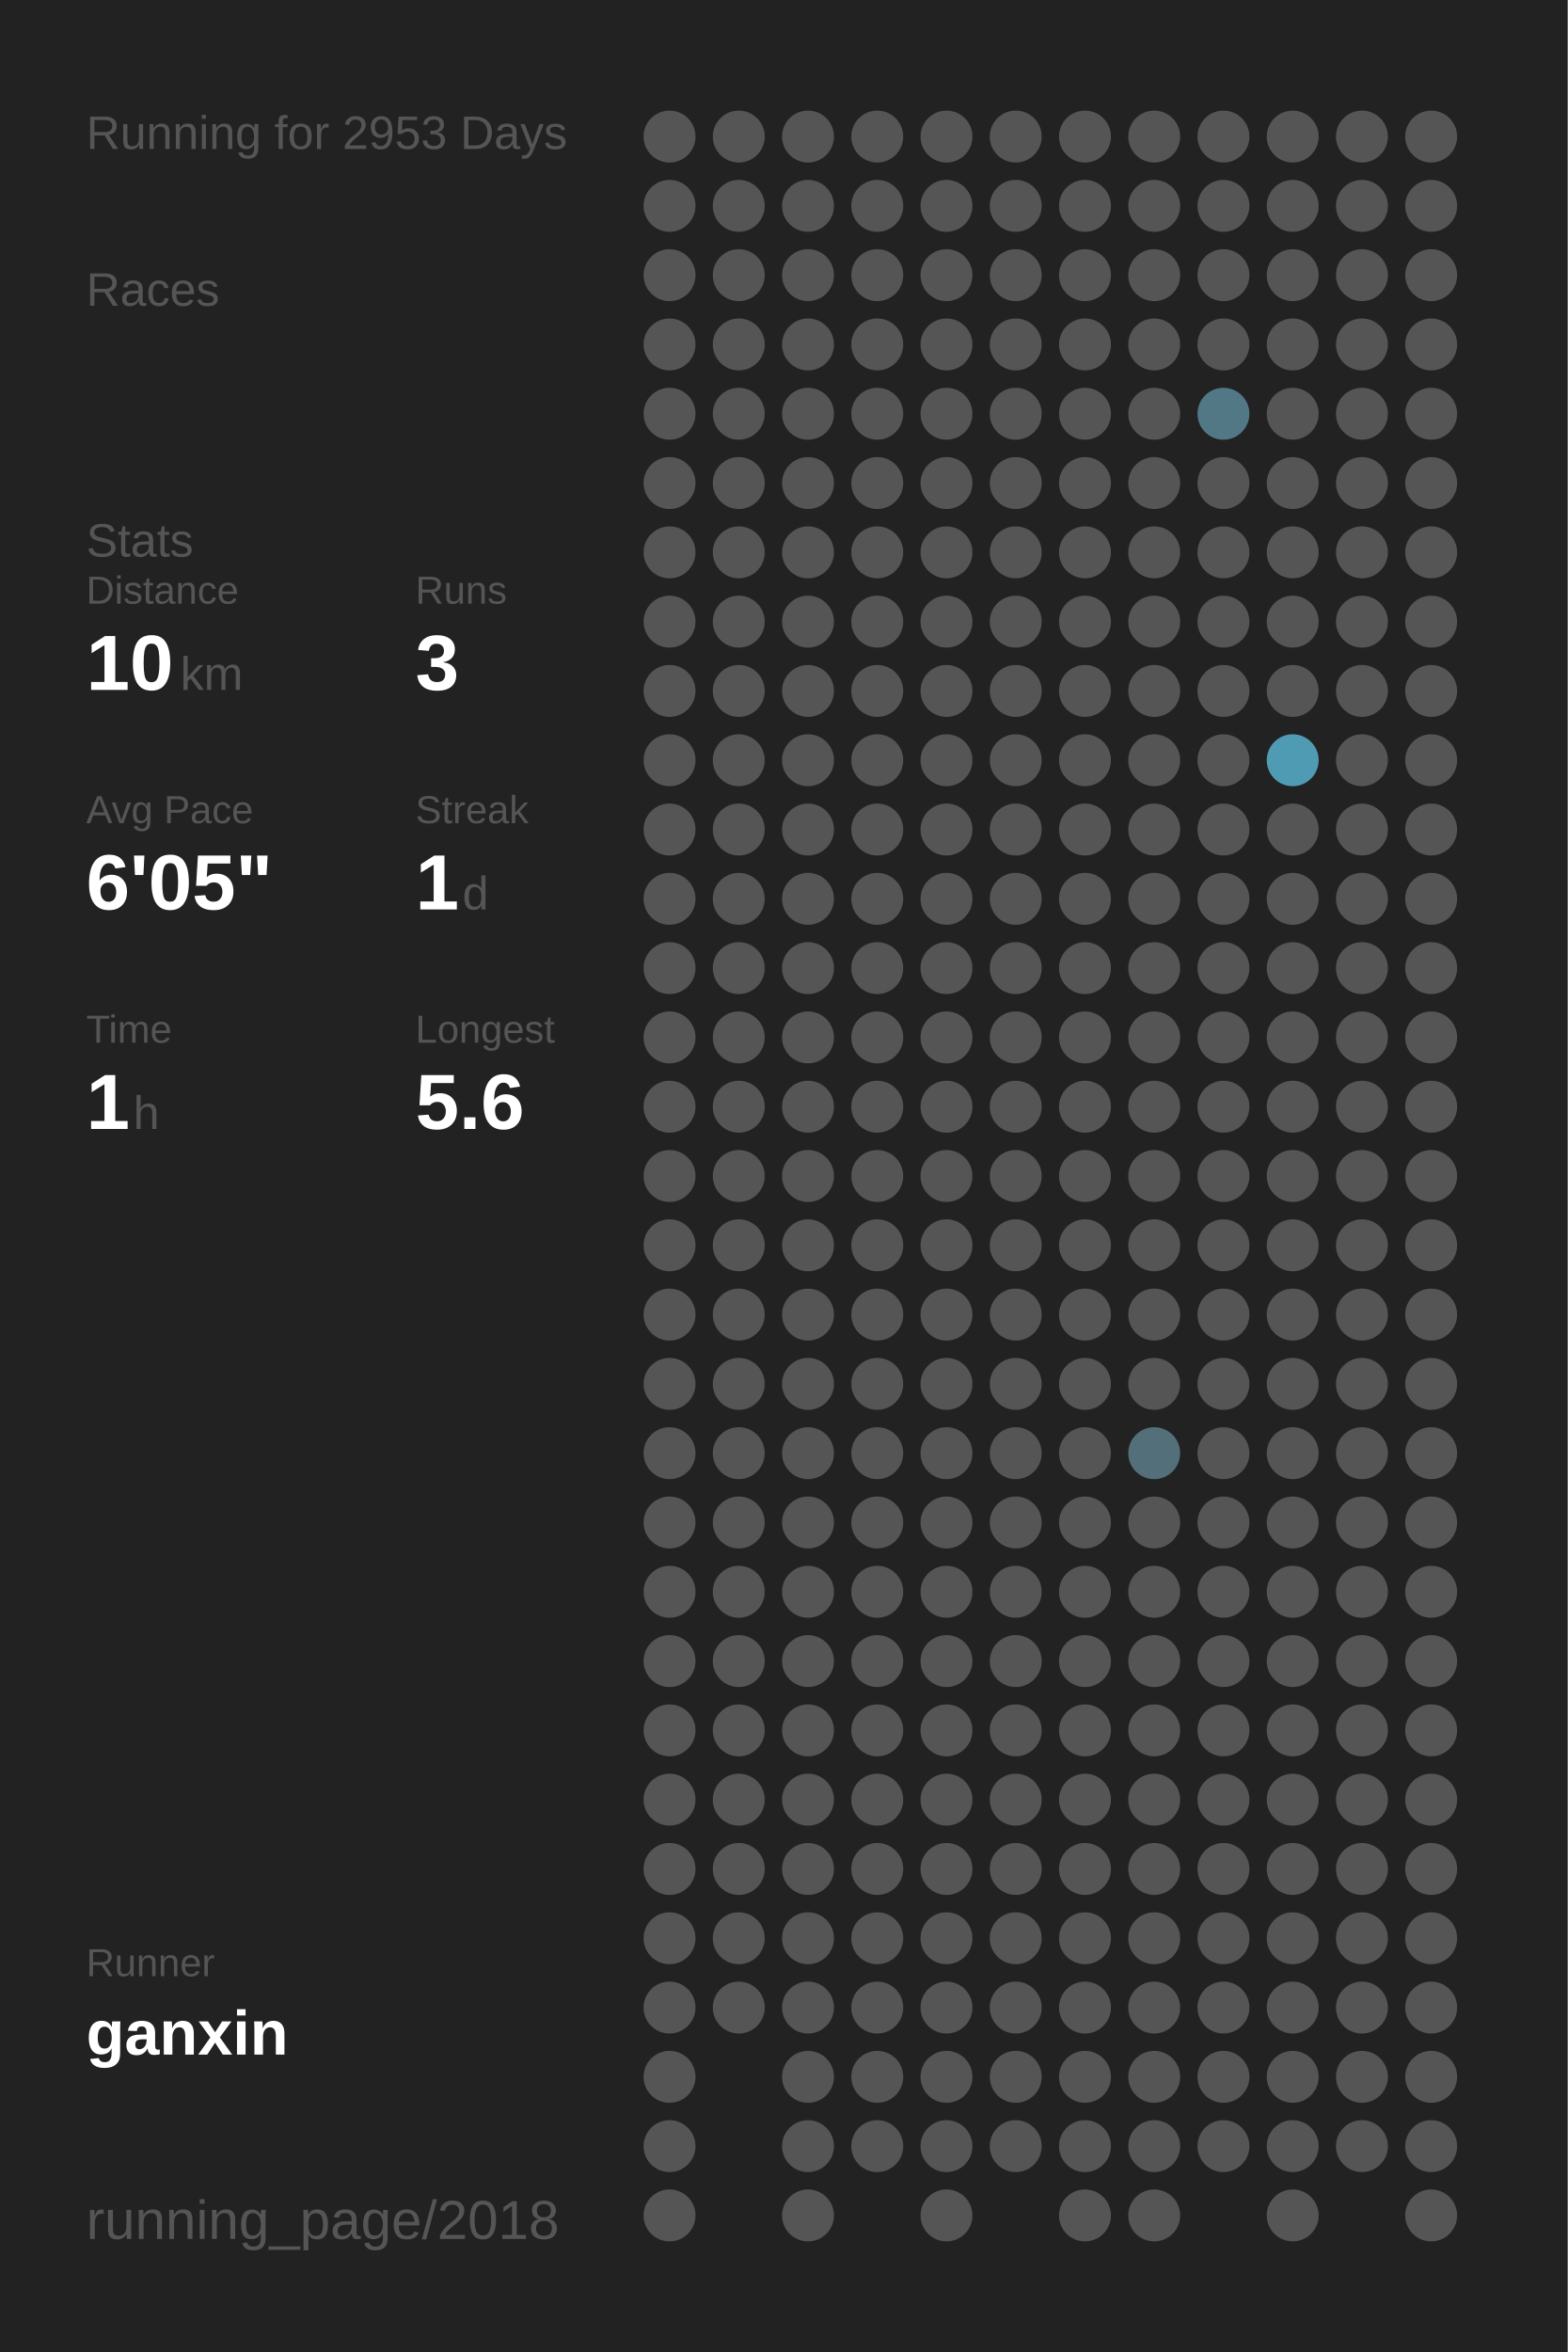
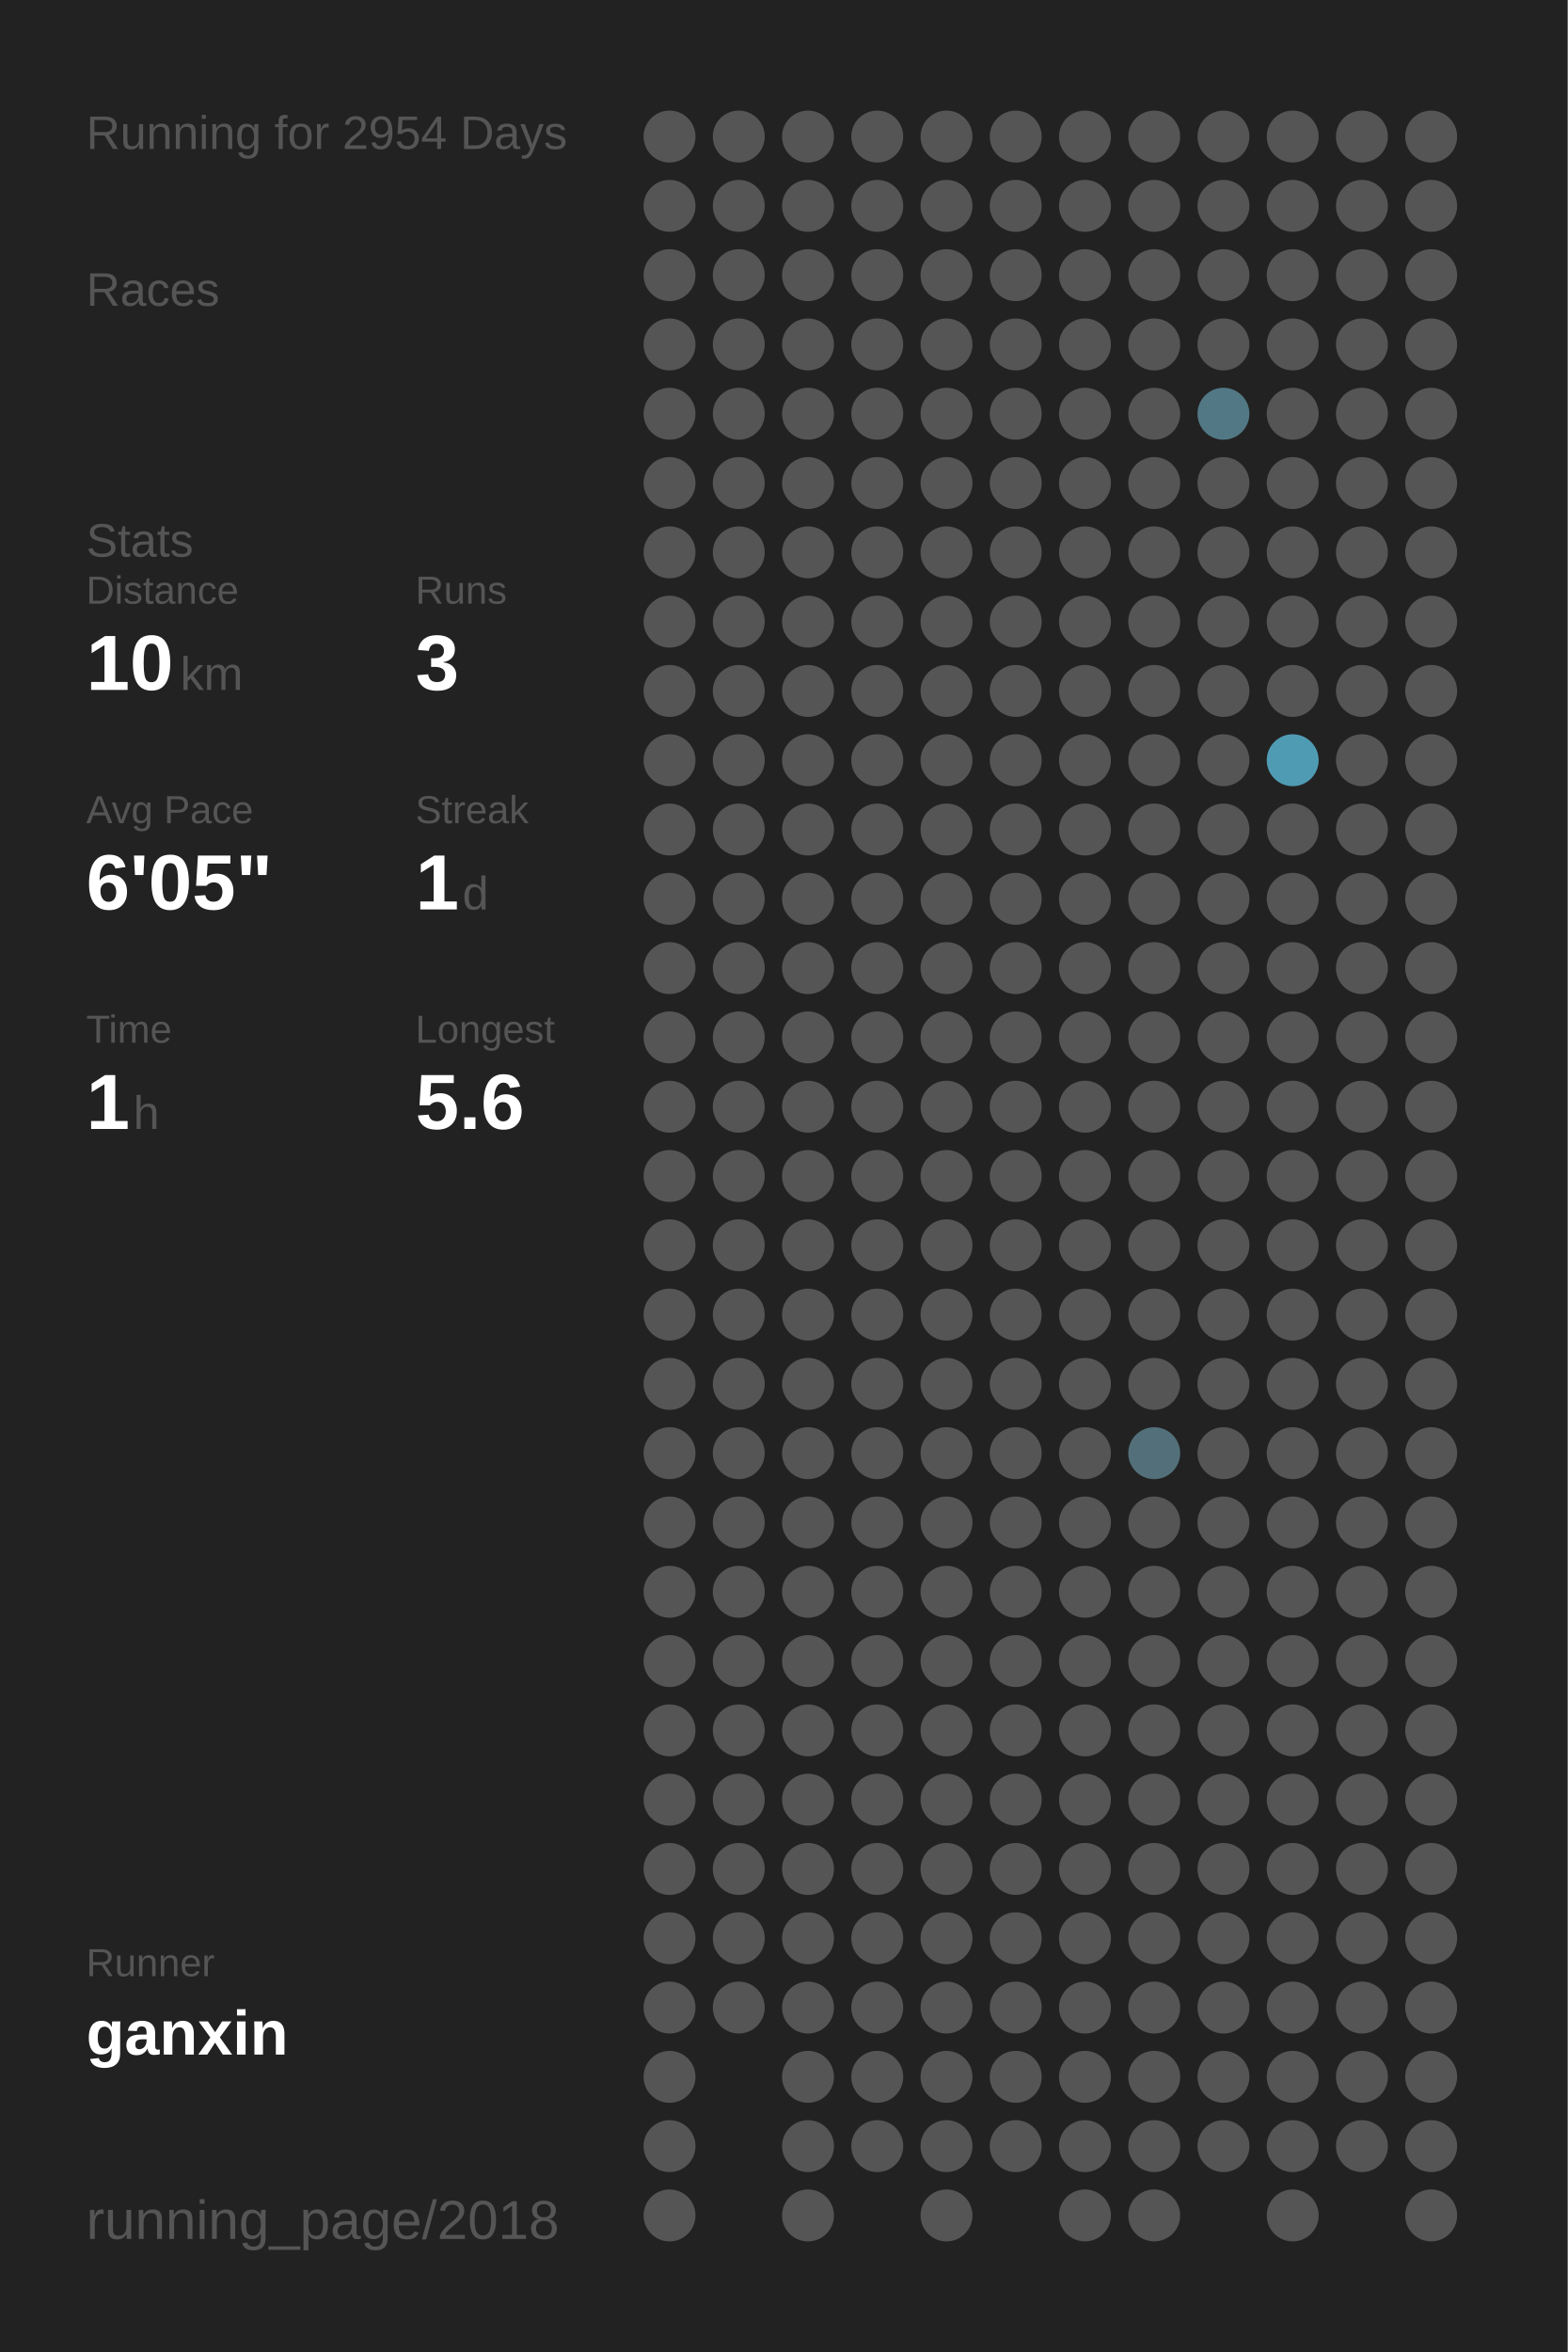
<svg xmlns="http://www.w3.org/2000/svg" baseProfile="full" height="300mm" version="1.1" viewBox="0,0,200,300" width="200mm">
  <defs />
  <rect fill="#222222" height="300" width="200" x="0" y="0" />
-   <text fill="#555555" style="font-size:6px; font-family:Arial;" x="11" y="19">Running for 2953 Days</text>
+   <text fill="#555555" style="font-size:6px; font-family:Arial;" x="11" y="19">Running for 2954 Days</text>
  <text fill="#555555" style="font-size:6px; font-family:Arial;" x="11" y="39">Races</text>
  <text fill="#555555" style="font-size:6px; font-family:Arial;" x="11" y="71">Stats</text>
  <text fill="#555555" style="font-size:5px; font-family:Arial;" x="11" y="77">Distance</text>
  <text fill="#FFFFFF" style="font-size:10px; font-family:Arial; font-weight:bold;" x="11" y="88">10</text>
  <text fill="#555555" style="font-size:6px; font-family:Arial;" x="23" y="88">km</text>
  <text fill="#555555" style="font-size:5px; font-family:Arial;" x="53" y="77">Runs</text>
  <text fill="#FFFFFF" style="font-size:10px; font-family:Arial; font-weight:bold;" x="53" y="88">3</text>
  <text fill="#555555" style="font-size:5px; font-family:Arial;" x="11" y="105">Avg Pace</text>
  <text fill="#FFFFFF" style="font-size:10px; font-family:Arial; font-weight:bold;" x="11" y="116">6'05"</text>
  <text fill="#555555" style="font-size:5px; font-family:Arial;" x="53" y="105">Streak</text>
  <text fill="#FFFFFF" style="font-size:10px; font-family:Arial; font-weight:bold;" x="53" y="116">1</text>
  <text fill="#555555" style="font-size:6px; font-family:Arial;" x="59" y="116">d</text>
  <text fill="#555555" style="font-size:5px; font-family:Arial;" x="11" y="133">Time</text>
  <text fill="#FFFFFF" style="font-size:10px; font-family:Arial; font-weight:bold;" x="11" y="144">1</text>
  <text fill="#555555" style="font-size:6px; font-family:Arial;" x="17" y="144">h</text>
  <text fill="#555555" style="font-size:5px; font-family:Arial;" x="53" y="133">Longest</text>
  <text fill="#FFFFFF" style="font-size:10px; font-family:Arial; font-weight:bold;" x="53" y="144">5.6</text>
  <text fill="#555555" style="font-size:5px; font-family:Arial;" x="11" y="252.065">Runner</text>
  <text fill="#FFFFFF" style="font-size:8px; font-family:Arial; font-weight:bold;" x="11" y="262.065">ganxin</text>
  <text fill="#555555" style="font-size:7px; font-family:Arial;" x="11" y="285.581">running_page/2018</text>
  <circle cx="85.417" cy="17.419" fill="#555555" r="3.312" />
  <circle cx="85.417" cy="26.258" fill="#555555" r="3.312" />
  <circle cx="85.417" cy="35.097" fill="#555555" r="3.312" />
  <circle cx="85.417" cy="43.935" fill="#555555" r="3.312" />
  <circle cx="85.417" cy="52.774" fill="#555555" r="3.312" />
  <circle cx="85.417" cy="61.613" fill="#555555" r="3.312" />
  <circle cx="85.417" cy="70.452" fill="#555555" r="3.312" />
  <circle cx="85.417" cy="79.29" fill="#555555" r="3.312" />
  <circle cx="85.417" cy="88.129" fill="#555555" r="3.312" />
  <circle cx="85.417" cy="96.968" fill="#555555" r="3.312" />
  <circle cx="85.417" cy="105.806" fill="#555555" r="3.312" />
  <circle cx="85.417" cy="114.645" fill="#555555" r="3.312" />
  <circle cx="85.417" cy="123.484" fill="#555555" r="3.312" />
  <circle cx="85.417" cy="132.323" fill="#555555" r="3.312" />
  <circle cx="85.417" cy="141.161" fill="#555555" r="3.312" />
  <circle cx="85.417" cy="150" fill="#555555" r="3.312" />
  <circle cx="85.417" cy="158.839" fill="#555555" r="3.312" />
  <circle cx="85.417" cy="167.677" fill="#555555" r="3.312" />
  <circle cx="85.417" cy="176.516" fill="#555555" r="3.312" />
  <circle cx="85.417" cy="185.355" fill="#555555" r="3.312" />
  <circle cx="85.417" cy="194.194" fill="#555555" r="3.312" />
  <circle cx="85.417" cy="203.032" fill="#555555" r="3.312" />
  <circle cx="85.417" cy="211.871" fill="#555555" r="3.312" />
  <circle cx="85.417" cy="220.71" fill="#555555" r="3.312" />
  <circle cx="85.417" cy="229.548" fill="#555555" r="3.312" />
  <circle cx="85.417" cy="238.387" fill="#555555" r="3.312" />
  <circle cx="85.417" cy="247.226" fill="#555555" r="3.312" />
  <circle cx="85.417" cy="256.065" fill="#555555" r="3.312" />
  <circle cx="85.417" cy="264.903" fill="#555555" r="3.312" />
  <circle cx="85.417" cy="273.742" fill="#555555" r="3.312" />
  <circle cx="85.417" cy="282.581" fill="#555555" r="3.312" />
  <circle cx="94.25" cy="17.419" fill="#555555" r="3.312" />
  <circle cx="94.25" cy="26.258" fill="#555555" r="3.312" />
  <circle cx="94.25" cy="35.097" fill="#555555" r="3.312" />
  <circle cx="94.25" cy="43.935" fill="#555555" r="3.312" />
  <circle cx="94.25" cy="52.774" fill="#555555" r="3.312" />
  <circle cx="94.25" cy="61.613" fill="#555555" r="3.312" />
  <circle cx="94.25" cy="70.452" fill="#555555" r="3.312" />
  <circle cx="94.25" cy="79.29" fill="#555555" r="3.312" />
  <circle cx="94.25" cy="88.129" fill="#555555" r="3.312" />
  <circle cx="94.25" cy="96.968" fill="#555555" r="3.312" />
  <circle cx="94.25" cy="105.806" fill="#555555" r="3.312" />
  <circle cx="94.25" cy="114.645" fill="#555555" r="3.312" />
  <circle cx="94.25" cy="123.484" fill="#555555" r="3.312" />
  <circle cx="94.25" cy="132.323" fill="#555555" r="3.312" />
  <circle cx="94.25" cy="141.161" fill="#555555" r="3.312" />
  <circle cx="94.25" cy="150" fill="#555555" r="3.312" />
  <circle cx="94.25" cy="158.839" fill="#555555" r="3.312" />
  <circle cx="94.25" cy="167.677" fill="#555555" r="3.312" />
  <circle cx="94.25" cy="176.516" fill="#555555" r="3.312" />
  <circle cx="94.25" cy="185.355" fill="#555555" r="3.312" />
  <circle cx="94.25" cy="194.194" fill="#555555" r="3.312" />
  <circle cx="94.25" cy="203.032" fill="#555555" r="3.312" />
  <circle cx="94.25" cy="211.871" fill="#555555" r="3.312" />
  <circle cx="94.25" cy="220.71" fill="#555555" r="3.312" />
  <circle cx="94.25" cy="229.548" fill="#555555" r="3.312" />
  <circle cx="94.25" cy="238.387" fill="#555555" r="3.312" />
  <circle cx="94.25" cy="247.226" fill="#555555" r="3.312" />
  <circle cx="94.25" cy="256.065" fill="#555555" r="3.312" />
  <circle cx="103.083" cy="17.419" fill="#555555" r="3.312" />
  <circle cx="103.083" cy="26.258" fill="#555555" r="3.312" />
  <circle cx="103.083" cy="35.097" fill="#555555" r="3.312" />
  <circle cx="103.083" cy="43.935" fill="#555555" r="3.312" />
  <circle cx="103.083" cy="52.774" fill="#555555" r="3.312" />
  <circle cx="103.083" cy="61.613" fill="#555555" r="3.312" />
  <circle cx="103.083" cy="70.452" fill="#555555" r="3.312" />
  <circle cx="103.083" cy="79.29" fill="#555555" r="3.312" />
  <circle cx="103.083" cy="88.129" fill="#555555" r="3.312" />
  <circle cx="103.083" cy="96.968" fill="#555555" r="3.312" />
  <circle cx="103.083" cy="105.806" fill="#555555" r="3.312" />
  <circle cx="103.083" cy="114.645" fill="#555555" r="3.312" />
  <circle cx="103.083" cy="123.484" fill="#555555" r="3.312" />
  <circle cx="103.083" cy="132.323" fill="#555555" r="3.312" />
  <circle cx="103.083" cy="141.161" fill="#555555" r="3.312" />
  <circle cx="103.083" cy="150" fill="#555555" r="3.312" />
  <circle cx="103.083" cy="158.839" fill="#555555" r="3.312" />
  <circle cx="103.083" cy="167.677" fill="#555555" r="3.312" />
  <circle cx="103.083" cy="176.516" fill="#555555" r="3.312" />
  <circle cx="103.083" cy="185.355" fill="#555555" r="3.312" />
  <circle cx="103.083" cy="194.194" fill="#555555" r="3.312" />
  <circle cx="103.083" cy="203.032" fill="#555555" r="3.312" />
  <circle cx="103.083" cy="211.871" fill="#555555" r="3.312" />
  <circle cx="103.083" cy="220.71" fill="#555555" r="3.312" />
  <circle cx="103.083" cy="229.548" fill="#555555" r="3.312" />
  <circle cx="103.083" cy="238.387" fill="#555555" r="3.312" />
  <circle cx="103.083" cy="247.226" fill="#555555" r="3.312" />
  <circle cx="103.083" cy="256.065" fill="#555555" r="3.312" />
  <circle cx="103.083" cy="264.903" fill="#555555" r="3.312" />
  <circle cx="103.083" cy="273.742" fill="#555555" r="3.312" />
  <circle cx="103.083" cy="282.581" fill="#555555" r="3.312" />
  <circle cx="111.917" cy="17.419" fill="#555555" r="3.312" />
  <circle cx="111.917" cy="26.258" fill="#555555" r="3.312" />
  <circle cx="111.917" cy="35.097" fill="#555555" r="3.312" />
  <circle cx="111.917" cy="43.935" fill="#555555" r="3.312" />
  <circle cx="111.917" cy="52.774" fill="#555555" r="3.312" />
  <circle cx="111.917" cy="61.613" fill="#555555" r="3.312" />
  <circle cx="111.917" cy="70.452" fill="#555555" r="3.312" />
  <circle cx="111.917" cy="79.29" fill="#555555" r="3.312" />
  <circle cx="111.917" cy="88.129" fill="#555555" r="3.312" />
  <circle cx="111.917" cy="96.968" fill="#555555" r="3.312" />
  <circle cx="111.917" cy="105.806" fill="#555555" r="3.312" />
  <circle cx="111.917" cy="114.645" fill="#555555" r="3.312" />
  <circle cx="111.917" cy="123.484" fill="#555555" r="3.312" />
  <circle cx="111.917" cy="132.323" fill="#555555" r="3.312" />
  <circle cx="111.917" cy="141.161" fill="#555555" r="3.312" />
  <circle cx="111.917" cy="150" fill="#555555" r="3.312" />
  <circle cx="111.917" cy="158.839" fill="#555555" r="3.312" />
  <circle cx="111.917" cy="167.677" fill="#555555" r="3.312" />
  <circle cx="111.917" cy="176.516" fill="#555555" r="3.312" />
  <circle cx="111.917" cy="185.355" fill="#555555" r="3.312" />
  <circle cx="111.917" cy="194.194" fill="#555555" r="3.312" />
  <circle cx="111.917" cy="203.032" fill="#555555" r="3.312" />
  <circle cx="111.917" cy="211.871" fill="#555555" r="3.312" />
  <circle cx="111.917" cy="220.71" fill="#555555" r="3.312" />
  <circle cx="111.917" cy="229.548" fill="#555555" r="3.312" />
  <circle cx="111.917" cy="238.387" fill="#555555" r="3.312" />
  <circle cx="111.917" cy="247.226" fill="#555555" r="3.312" />
  <circle cx="111.917" cy="256.065" fill="#555555" r="3.312" />
  <circle cx="111.917" cy="264.903" fill="#555555" r="3.312" />
  <circle cx="111.917" cy="273.742" fill="#555555" r="3.312" />
  <circle cx="120.75" cy="17.419" fill="#555555" r="3.312" />
  <circle cx="120.75" cy="26.258" fill="#555555" r="3.312" />
  <circle cx="120.75" cy="35.097" fill="#555555" r="3.312" />
  <circle cx="120.75" cy="43.935" fill="#555555" r="3.312" />
  <circle cx="120.75" cy="52.774" fill="#555555" r="3.312" />
  <circle cx="120.75" cy="61.613" fill="#555555" r="3.312" />
  <circle cx="120.75" cy="70.452" fill="#555555" r="3.312" />
  <circle cx="120.75" cy="79.29" fill="#555555" r="3.312" />
  <circle cx="120.75" cy="88.129" fill="#555555" r="3.312" />
  <circle cx="120.75" cy="96.968" fill="#555555" r="3.312" />
  <circle cx="120.75" cy="105.806" fill="#555555" r="3.312" />
  <circle cx="120.75" cy="114.645" fill="#555555" r="3.312" />
  <circle cx="120.75" cy="123.484" fill="#555555" r="3.312" />
  <circle cx="120.75" cy="132.323" fill="#555555" r="3.312" />
  <circle cx="120.75" cy="141.161" fill="#555555" r="3.312" />
  <circle cx="120.75" cy="150" fill="#555555" r="3.312" />
  <circle cx="120.75" cy="158.839" fill="#555555" r="3.312" />
  <circle cx="120.75" cy="167.677" fill="#555555" r="3.312" />
  <circle cx="120.75" cy="176.516" fill="#555555" r="3.312" />
  <circle cx="120.75" cy="185.355" fill="#555555" r="3.312" />
  <circle cx="120.75" cy="194.194" fill="#555555" r="3.312" />
  <circle cx="120.75" cy="203.032" fill="#555555" r="3.312" />
  <circle cx="120.75" cy="211.871" fill="#555555" r="3.312" />
  <circle cx="120.75" cy="220.71" fill="#555555" r="3.312" />
  <circle cx="120.75" cy="229.548" fill="#555555" r="3.312" />
  <circle cx="120.75" cy="238.387" fill="#555555" r="3.312" />
  <circle cx="120.75" cy="247.226" fill="#555555" r="3.312" />
  <circle cx="120.75" cy="256.065" fill="#555555" r="3.312" />
  <circle cx="120.75" cy="264.903" fill="#555555" r="3.312" />
  <circle cx="120.75" cy="273.742" fill="#555555" r="3.312" />
  <circle cx="120.75" cy="282.581" fill="#555555" r="3.312" />
  <circle cx="129.583" cy="17.419" fill="#555555" r="3.312" />
  <circle cx="129.583" cy="26.258" fill="#555555" r="3.312" />
  <circle cx="129.583" cy="35.097" fill="#555555" r="3.312" />
  <circle cx="129.583" cy="43.935" fill="#555555" r="3.312" />
  <circle cx="129.583" cy="52.774" fill="#555555" r="3.312" />
  <circle cx="129.583" cy="61.613" fill="#555555" r="3.312" />
  <circle cx="129.583" cy="70.452" fill="#555555" r="3.312" />
  <circle cx="129.583" cy="79.29" fill="#555555" r="3.312" />
  <circle cx="129.583" cy="88.129" fill="#555555" r="3.312" />
  <circle cx="129.583" cy="96.968" fill="#555555" r="3.312" />
  <circle cx="129.583" cy="105.806" fill="#555555" r="3.312" />
  <circle cx="129.583" cy="114.645" fill="#555555" r="3.312" />
  <circle cx="129.583" cy="123.484" fill="#555555" r="3.312" />
  <circle cx="129.583" cy="132.323" fill="#555555" r="3.312" />
  <circle cx="129.583" cy="141.161" fill="#555555" r="3.312" />
  <circle cx="129.583" cy="150" fill="#555555" r="3.312" />
  <circle cx="129.583" cy="158.839" fill="#555555" r="3.312" />
  <circle cx="129.583" cy="167.677" fill="#555555" r="3.312" />
  <circle cx="129.583" cy="176.516" fill="#555555" r="3.312" />
  <circle cx="129.583" cy="185.355" fill="#555555" r="3.312" />
  <circle cx="129.583" cy="194.194" fill="#555555" r="3.312" />
  <circle cx="129.583" cy="203.032" fill="#555555" r="3.312" />
  <circle cx="129.583" cy="211.871" fill="#555555" r="3.312" />
  <circle cx="129.583" cy="220.71" fill="#555555" r="3.312" />
  <circle cx="129.583" cy="229.548" fill="#555555" r="3.312" />
  <circle cx="129.583" cy="238.387" fill="#555555" r="3.312" />
  <circle cx="129.583" cy="247.226" fill="#555555" r="3.312" />
  <circle cx="129.583" cy="256.065" fill="#555555" r="3.312" />
  <circle cx="129.583" cy="264.903" fill="#555555" r="3.312" />
  <circle cx="129.583" cy="273.742" fill="#555555" r="3.312" />
  <circle cx="138.417" cy="17.419" fill="#555555" r="3.312" />
  <circle cx="138.417" cy="26.258" fill="#555555" r="3.312" />
  <circle cx="138.417" cy="35.097" fill="#555555" r="3.312" />
  <circle cx="138.417" cy="43.935" fill="#555555" r="3.312" />
  <circle cx="138.417" cy="52.774" fill="#555555" r="3.312" />
  <circle cx="138.417" cy="61.613" fill="#555555" r="3.312" />
  <circle cx="138.417" cy="70.452" fill="#555555" r="3.312" />
  <circle cx="138.417" cy="79.29" fill="#555555" r="3.312" />
  <circle cx="138.417" cy="88.129" fill="#555555" r="3.312" />
  <circle cx="138.417" cy="96.968" fill="#555555" r="3.312" />
  <circle cx="138.417" cy="105.806" fill="#555555" r="3.312" />
  <circle cx="138.417" cy="114.645" fill="#555555" r="3.312" />
  <circle cx="138.417" cy="123.484" fill="#555555" r="3.312" />
  <circle cx="138.417" cy="132.323" fill="#555555" r="3.312" />
  <circle cx="138.417" cy="141.161" fill="#555555" r="3.312" />
  <circle cx="138.417" cy="150" fill="#555555" r="3.312" />
  <circle cx="138.417" cy="158.839" fill="#555555" r="3.312" />
  <circle cx="138.417" cy="167.677" fill="#555555" r="3.312" />
  <circle cx="138.417" cy="176.516" fill="#555555" r="3.312" />
  <circle cx="138.417" cy="185.355" fill="#555555" r="3.312" />
  <circle cx="138.417" cy="194.194" fill="#555555" r="3.312" />
  <circle cx="138.417" cy="203.032" fill="#555555" r="3.312" />
  <circle cx="138.417" cy="211.871" fill="#555555" r="3.312" />
  <circle cx="138.417" cy="220.71" fill="#555555" r="3.312" />
  <circle cx="138.417" cy="229.548" fill="#555555" r="3.312" />
  <circle cx="138.417" cy="238.387" fill="#555555" r="3.312" />
  <circle cx="138.417" cy="247.226" fill="#555555" r="3.312" />
  <circle cx="138.417" cy="256.065" fill="#555555" r="3.312" />
  <circle cx="138.417" cy="264.903" fill="#555555" r="3.312" />
  <circle cx="138.417" cy="273.742" fill="#555555" r="3.312" />
  <circle cx="138.417" cy="282.581" fill="#555555" r="3.312" />
  <circle cx="147.25" cy="17.419" fill="#555555" r="3.312" />
  <circle cx="147.25" cy="26.258" fill="#555555" r="3.312" />
  <circle cx="147.25" cy="35.097" fill="#555555" r="3.312" />
  <circle cx="147.25" cy="43.935" fill="#555555" r="3.312" />
  <circle cx="147.25" cy="52.774" fill="#555555" r="3.312" />
  <circle cx="147.25" cy="61.613" fill="#555555" r="3.312" />
  <circle cx="147.25" cy="70.452" fill="#555555" r="3.312" />
  <circle cx="147.25" cy="79.29" fill="#555555" r="3.312" />
  <circle cx="147.25" cy="88.129" fill="#555555" r="3.312" />
  <circle cx="147.25" cy="96.968" fill="#555555" r="3.312" />
  <circle cx="147.25" cy="105.806" fill="#555555" r="3.312" />
  <circle cx="147.25" cy="114.645" fill="#555555" r="3.312" />
  <circle cx="147.25" cy="123.484" fill="#555555" r="3.312" />
  <circle cx="147.25" cy="132.323" fill="#555555" r="3.312" />
  <circle cx="147.25" cy="141.161" fill="#555555" r="3.312" />
  <circle cx="147.25" cy="150" fill="#555555" r="3.312" />
  <circle cx="147.25" cy="158.839" fill="#555555" r="3.312" />
  <circle cx="147.25" cy="167.677" fill="#555555" r="3.312" />
  <circle cx="147.25" cy="176.516" fill="#555555" r="3.312" />
  <circle cx="147.25" cy="185.355" fill="#53707a" r="3.312" />
  <circle cx="147.25" cy="194.194" fill="#555555" r="3.312" />
  <circle cx="147.25" cy="203.032" fill="#555555" r="3.312" />
  <circle cx="147.25" cy="211.871" fill="#555555" r="3.312" />
  <circle cx="147.25" cy="220.71" fill="#555555" r="3.312" />
  <circle cx="147.25" cy="229.548" fill="#555555" r="3.312" />
  <circle cx="147.25" cy="238.387" fill="#555555" r="3.312" />
  <circle cx="147.25" cy="247.226" fill="#555555" r="3.312" />
  <circle cx="147.25" cy="256.065" fill="#555555" r="3.312" />
  <circle cx="147.25" cy="264.903" fill="#555555" r="3.312" />
  <circle cx="147.25" cy="273.742" fill="#555555" r="3.312" />
  <circle cx="147.25" cy="282.581" fill="#555555" r="3.312" />
  <circle cx="156.083" cy="17.419" fill="#555555" r="3.312" />
  <circle cx="156.083" cy="26.258" fill="#555555" r="3.312" />
  <circle cx="156.083" cy="35.097" fill="#555555" r="3.312" />
  <circle cx="156.083" cy="43.935" fill="#555555" r="3.312" />
  <circle cx="156.083" cy="52.774" fill="#527885" r="3.312" />
  <circle cx="156.083" cy="61.613" fill="#555555" r="3.312" />
  <circle cx="156.083" cy="70.452" fill="#555555" r="3.312" />
  <circle cx="156.083" cy="79.29" fill="#555555" r="3.312" />
  <circle cx="156.083" cy="88.129" fill="#555555" r="3.312" />
  <circle cx="156.083" cy="96.968" fill="#555555" r="3.312" />
  <circle cx="156.083" cy="105.806" fill="#555555" r="3.312" />
  <circle cx="156.083" cy="114.645" fill="#555555" r="3.312" />
  <circle cx="156.083" cy="123.484" fill="#555555" r="3.312" />
  <circle cx="156.083" cy="132.323" fill="#555555" r="3.312" />
  <circle cx="156.083" cy="141.161" fill="#555555" r="3.312" />
  <circle cx="156.083" cy="150" fill="#555555" r="3.312" />
  <circle cx="156.083" cy="158.839" fill="#555555" r="3.312" />
  <circle cx="156.083" cy="167.677" fill="#555555" r="3.312" />
  <circle cx="156.083" cy="176.516" fill="#555555" r="3.312" />
  <circle cx="156.083" cy="185.355" fill="#555555" r="3.312" />
  <circle cx="156.083" cy="194.194" fill="#555555" r="3.312" />
  <circle cx="156.083" cy="203.032" fill="#555555" r="3.312" />
  <circle cx="156.083" cy="211.871" fill="#555555" r="3.312" />
  <circle cx="156.083" cy="220.71" fill="#555555" r="3.312" />
  <circle cx="156.083" cy="229.548" fill="#555555" r="3.312" />
  <circle cx="156.083" cy="238.387" fill="#555555" r="3.312" />
  <circle cx="156.083" cy="247.226" fill="#555555" r="3.312" />
  <circle cx="156.083" cy="256.065" fill="#555555" r="3.312" />
  <circle cx="156.083" cy="264.903" fill="#555555" r="3.312" />
  <circle cx="156.083" cy="273.742" fill="#555555" r="3.312" />
  <circle cx="164.917" cy="17.419" fill="#555555" r="3.312" />
  <circle cx="164.917" cy="26.258" fill="#555555" r="3.312" />
  <circle cx="164.917" cy="35.097" fill="#555555" r="3.312" />
  <circle cx="164.917" cy="43.935" fill="#555555" r="3.312" />
  <circle cx="164.917" cy="52.774" fill="#555555" r="3.312" />
  <circle cx="164.917" cy="61.613" fill="#555555" r="3.312" />
  <circle cx="164.917" cy="70.452" fill="#555555" r="3.312" />
  <circle cx="164.917" cy="79.29" fill="#555555" r="3.312" />
  <circle cx="164.917" cy="88.129" fill="#555555" r="3.312" />
  <circle cx="164.917" cy="96.968" fill="#509bb4" r="3.312" />
  <circle cx="164.917" cy="105.806" fill="#555555" r="3.312" />
  <circle cx="164.917" cy="114.645" fill="#555555" r="3.312" />
  <circle cx="164.917" cy="123.484" fill="#555555" r="3.312" />
  <circle cx="164.917" cy="132.323" fill="#555555" r="3.312" />
  <circle cx="164.917" cy="141.161" fill="#555555" r="3.312" />
  <circle cx="164.917" cy="150" fill="#555555" r="3.312" />
  <circle cx="164.917" cy="158.839" fill="#555555" r="3.312" />
  <circle cx="164.917" cy="167.677" fill="#555555" r="3.312" />
  <circle cx="164.917" cy="176.516" fill="#555555" r="3.312" />
  <circle cx="164.917" cy="185.355" fill="#555555" r="3.312" />
  <circle cx="164.917" cy="194.194" fill="#555555" r="3.312" />
  <circle cx="164.917" cy="203.032" fill="#555555" r="3.312" />
  <circle cx="164.917" cy="211.871" fill="#555555" r="3.312" />
  <circle cx="164.917" cy="220.71" fill="#555555" r="3.312" />
  <circle cx="164.917" cy="229.548" fill="#555555" r="3.312" />
  <circle cx="164.917" cy="238.387" fill="#555555" r="3.312" />
  <circle cx="164.917" cy="247.226" fill="#555555" r="3.312" />
  <circle cx="164.917" cy="256.065" fill="#555555" r="3.312" />
  <circle cx="164.917" cy="264.903" fill="#555555" r="3.312" />
  <circle cx="164.917" cy="273.742" fill="#555555" r="3.312" />
  <circle cx="164.917" cy="282.581" fill="#555555" r="3.312" />
  <circle cx="173.75" cy="17.419" fill="#555555" r="3.312" />
  <circle cx="173.75" cy="26.258" fill="#555555" r="3.312" />
  <circle cx="173.75" cy="35.097" fill="#555555" r="3.312" />
  <circle cx="173.75" cy="43.935" fill="#555555" r="3.312" />
  <circle cx="173.75" cy="52.774" fill="#555555" r="3.312" />
  <circle cx="173.75" cy="61.613" fill="#555555" r="3.312" />
  <circle cx="173.75" cy="70.452" fill="#555555" r="3.312" />
  <circle cx="173.75" cy="79.29" fill="#555555" r="3.312" />
  <circle cx="173.75" cy="88.129" fill="#555555" r="3.312" />
  <circle cx="173.75" cy="96.968" fill="#555555" r="3.312" />
  <circle cx="173.75" cy="105.806" fill="#555555" r="3.312" />
  <circle cx="173.75" cy="114.645" fill="#555555" r="3.312" />
  <circle cx="173.75" cy="123.484" fill="#555555" r="3.312" />
  <circle cx="173.75" cy="132.323" fill="#555555" r="3.312" />
  <circle cx="173.75" cy="141.161" fill="#555555" r="3.312" />
  <circle cx="173.75" cy="150" fill="#555555" r="3.312" />
  <circle cx="173.75" cy="158.839" fill="#555555" r="3.312" />
  <circle cx="173.75" cy="167.677" fill="#555555" r="3.312" />
  <circle cx="173.75" cy="176.516" fill="#555555" r="3.312" />
  <circle cx="173.75" cy="185.355" fill="#555555" r="3.312" />
  <circle cx="173.75" cy="194.194" fill="#555555" r="3.312" />
  <circle cx="173.75" cy="203.032" fill="#555555" r="3.312" />
  <circle cx="173.75" cy="211.871" fill="#555555" r="3.312" />
  <circle cx="173.75" cy="220.71" fill="#555555" r="3.312" />
  <circle cx="173.75" cy="229.548" fill="#555555" r="3.312" />
  <circle cx="173.75" cy="238.387" fill="#555555" r="3.312" />
  <circle cx="173.75" cy="247.226" fill="#555555" r="3.312" />
  <circle cx="173.75" cy="256.065" fill="#555555" r="3.312" />
  <circle cx="173.75" cy="264.903" fill="#555555" r="3.312" />
  <circle cx="173.75" cy="273.742" fill="#555555" r="3.312" />
  <circle cx="182.583" cy="17.419" fill="#555555" r="3.312" />
  <circle cx="182.583" cy="26.258" fill="#555555" r="3.312" />
  <circle cx="182.583" cy="35.097" fill="#555555" r="3.312" />
  <circle cx="182.583" cy="43.935" fill="#555555" r="3.312" />
  <circle cx="182.583" cy="52.774" fill="#555555" r="3.312" />
  <circle cx="182.583" cy="61.613" fill="#555555" r="3.312" />
  <circle cx="182.583" cy="70.452" fill="#555555" r="3.312" />
  <circle cx="182.583" cy="79.29" fill="#555555" r="3.312" />
  <circle cx="182.583" cy="88.129" fill="#555555" r="3.312" />
  <circle cx="182.583" cy="96.968" fill="#555555" r="3.312" />
  <circle cx="182.583" cy="105.806" fill="#555555" r="3.312" />
  <circle cx="182.583" cy="114.645" fill="#555555" r="3.312" />
  <circle cx="182.583" cy="123.484" fill="#555555" r="3.312" />
  <circle cx="182.583" cy="132.323" fill="#555555" r="3.312" />
  <circle cx="182.583" cy="141.161" fill="#555555" r="3.312" />
  <circle cx="182.583" cy="150" fill="#555555" r="3.312" />
  <circle cx="182.583" cy="158.839" fill="#555555" r="3.312" />
  <circle cx="182.583" cy="167.677" fill="#555555" r="3.312" />
  <circle cx="182.583" cy="176.516" fill="#555555" r="3.312" />
  <circle cx="182.583" cy="185.355" fill="#555555" r="3.312" />
  <circle cx="182.583" cy="194.194" fill="#555555" r="3.312" />
  <circle cx="182.583" cy="203.032" fill="#555555" r="3.312" />
  <circle cx="182.583" cy="211.871" fill="#555555" r="3.312" />
  <circle cx="182.583" cy="220.71" fill="#555555" r="3.312" />
  <circle cx="182.583" cy="229.548" fill="#555555" r="3.312" />
  <circle cx="182.583" cy="238.387" fill="#555555" r="3.312" />
  <circle cx="182.583" cy="247.226" fill="#555555" r="3.312" />
  <circle cx="182.583" cy="256.065" fill="#555555" r="3.312" />
  <circle cx="182.583" cy="264.903" fill="#555555" r="3.312" />
  <circle cx="182.583" cy="273.742" fill="#555555" r="3.312" />
  <circle cx="182.583" cy="282.581" fill="#555555" r="3.312" />
</svg>
